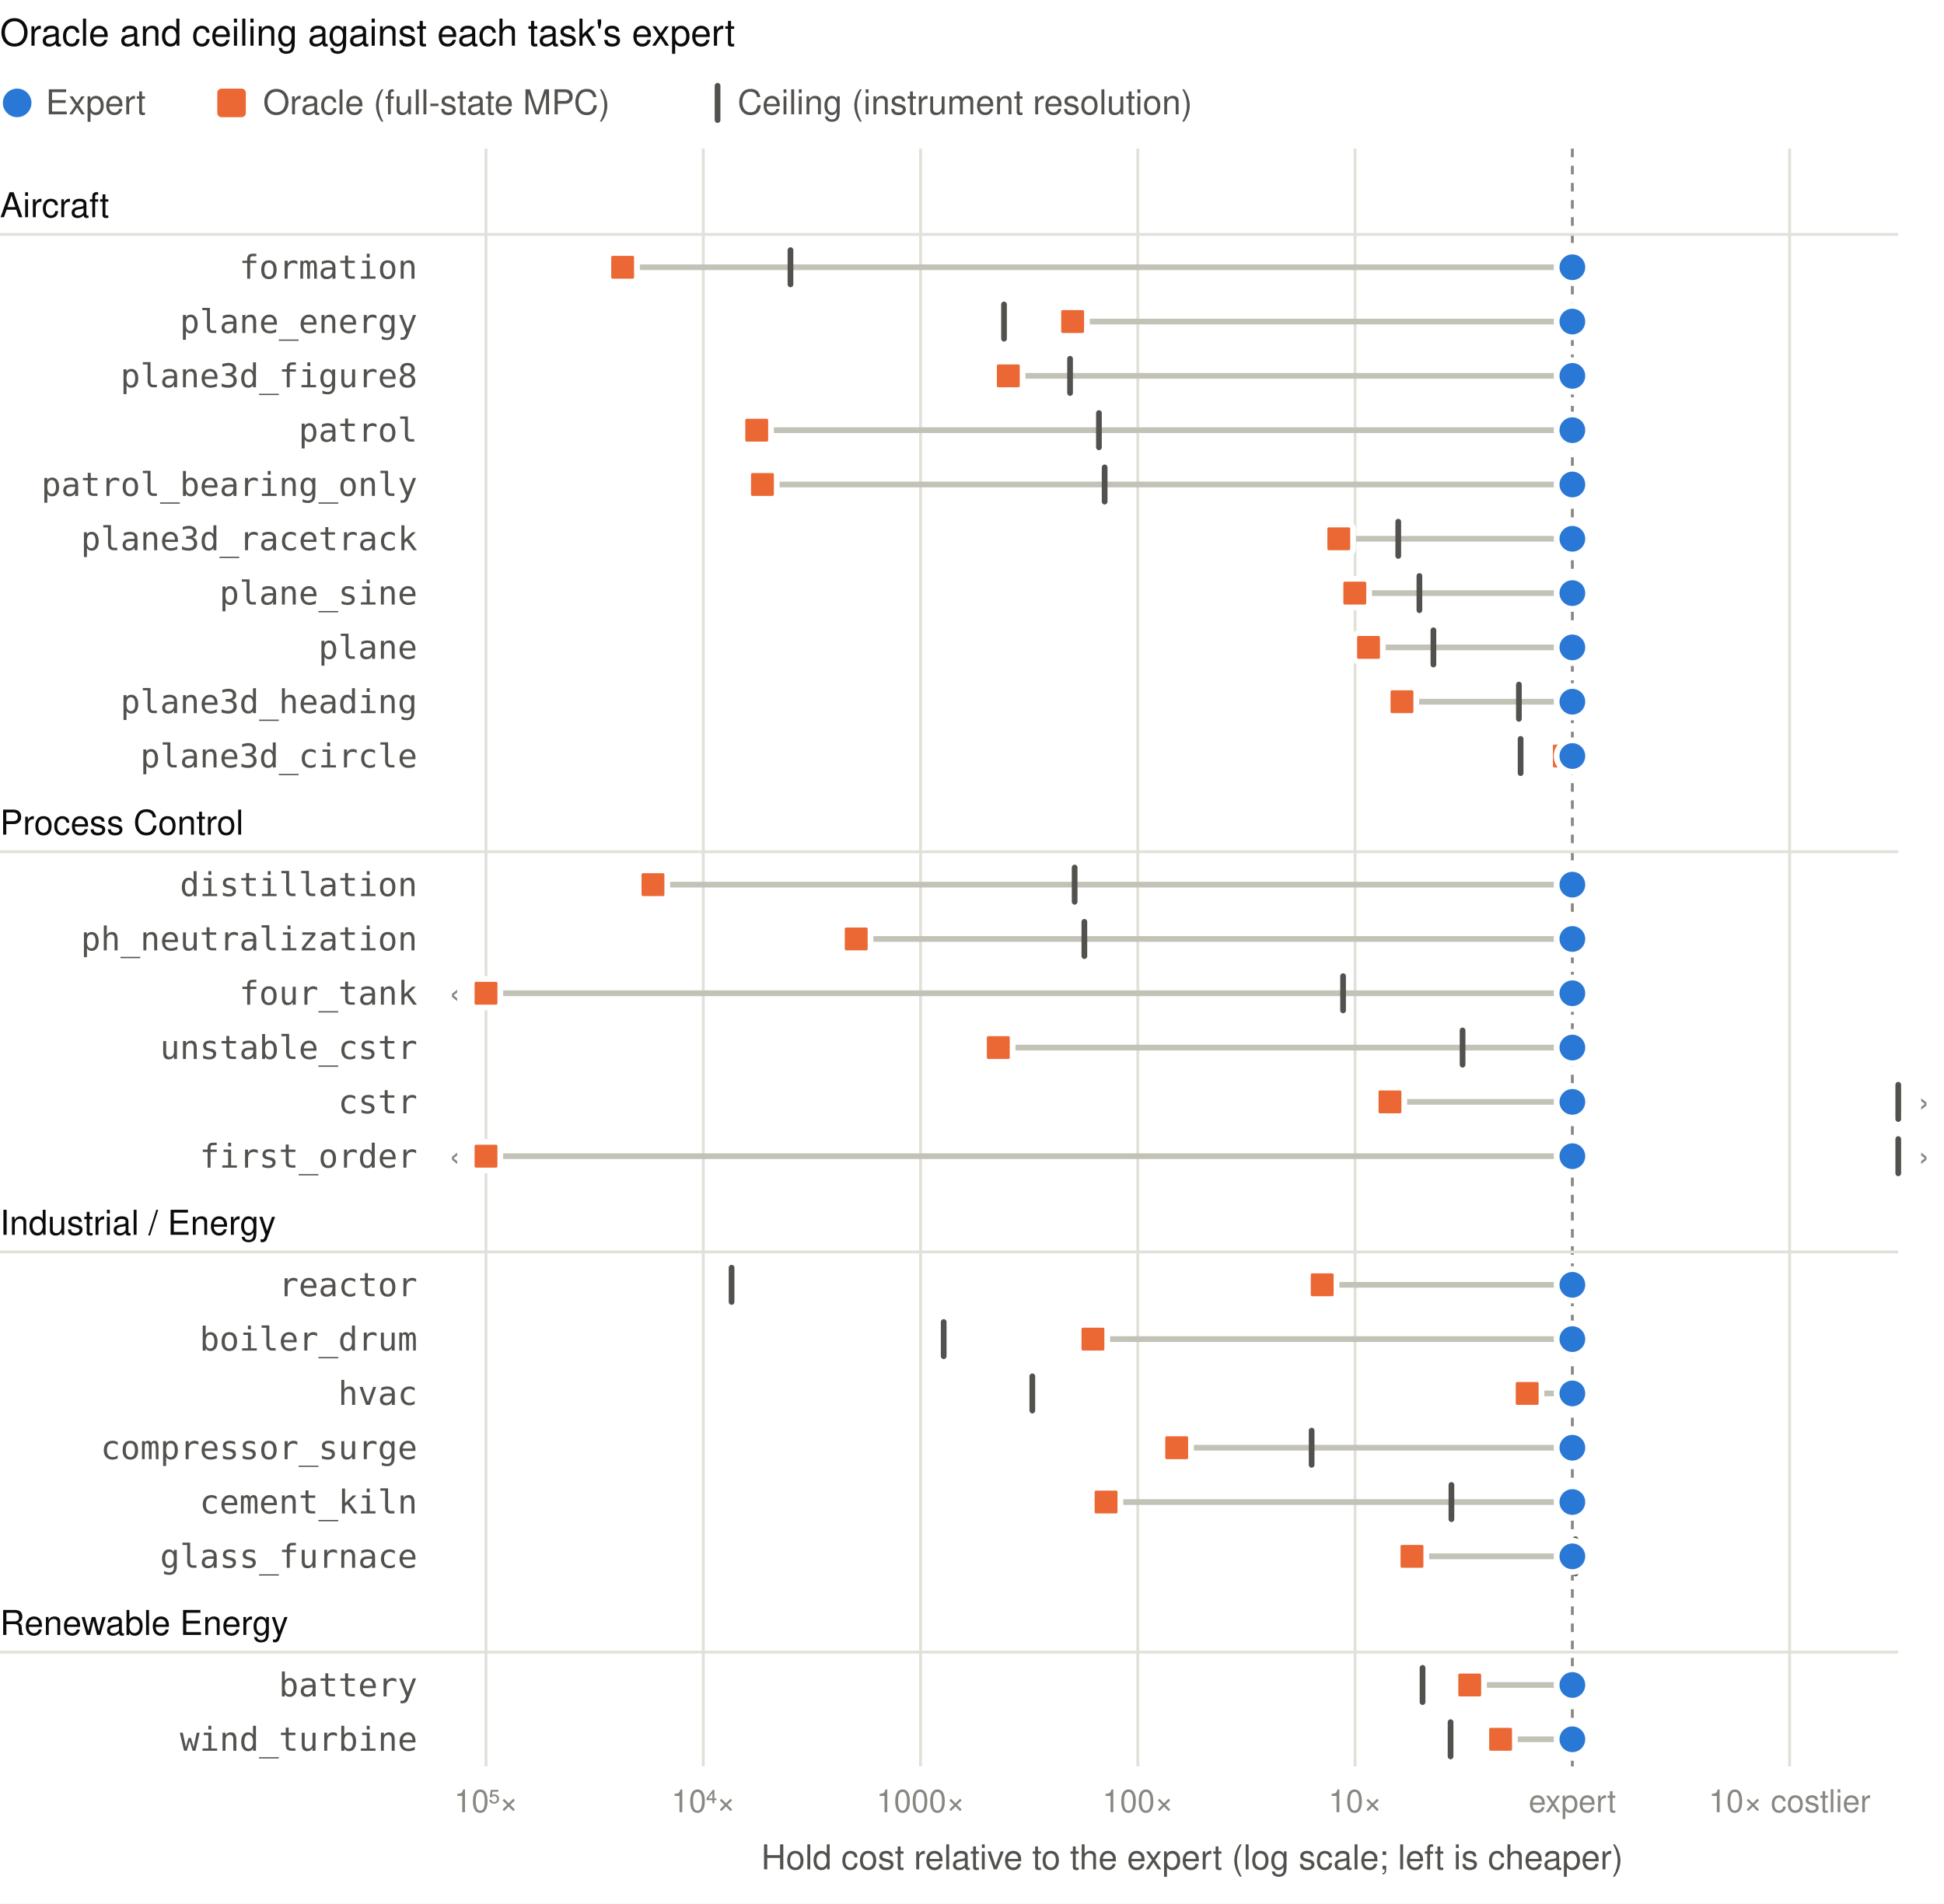
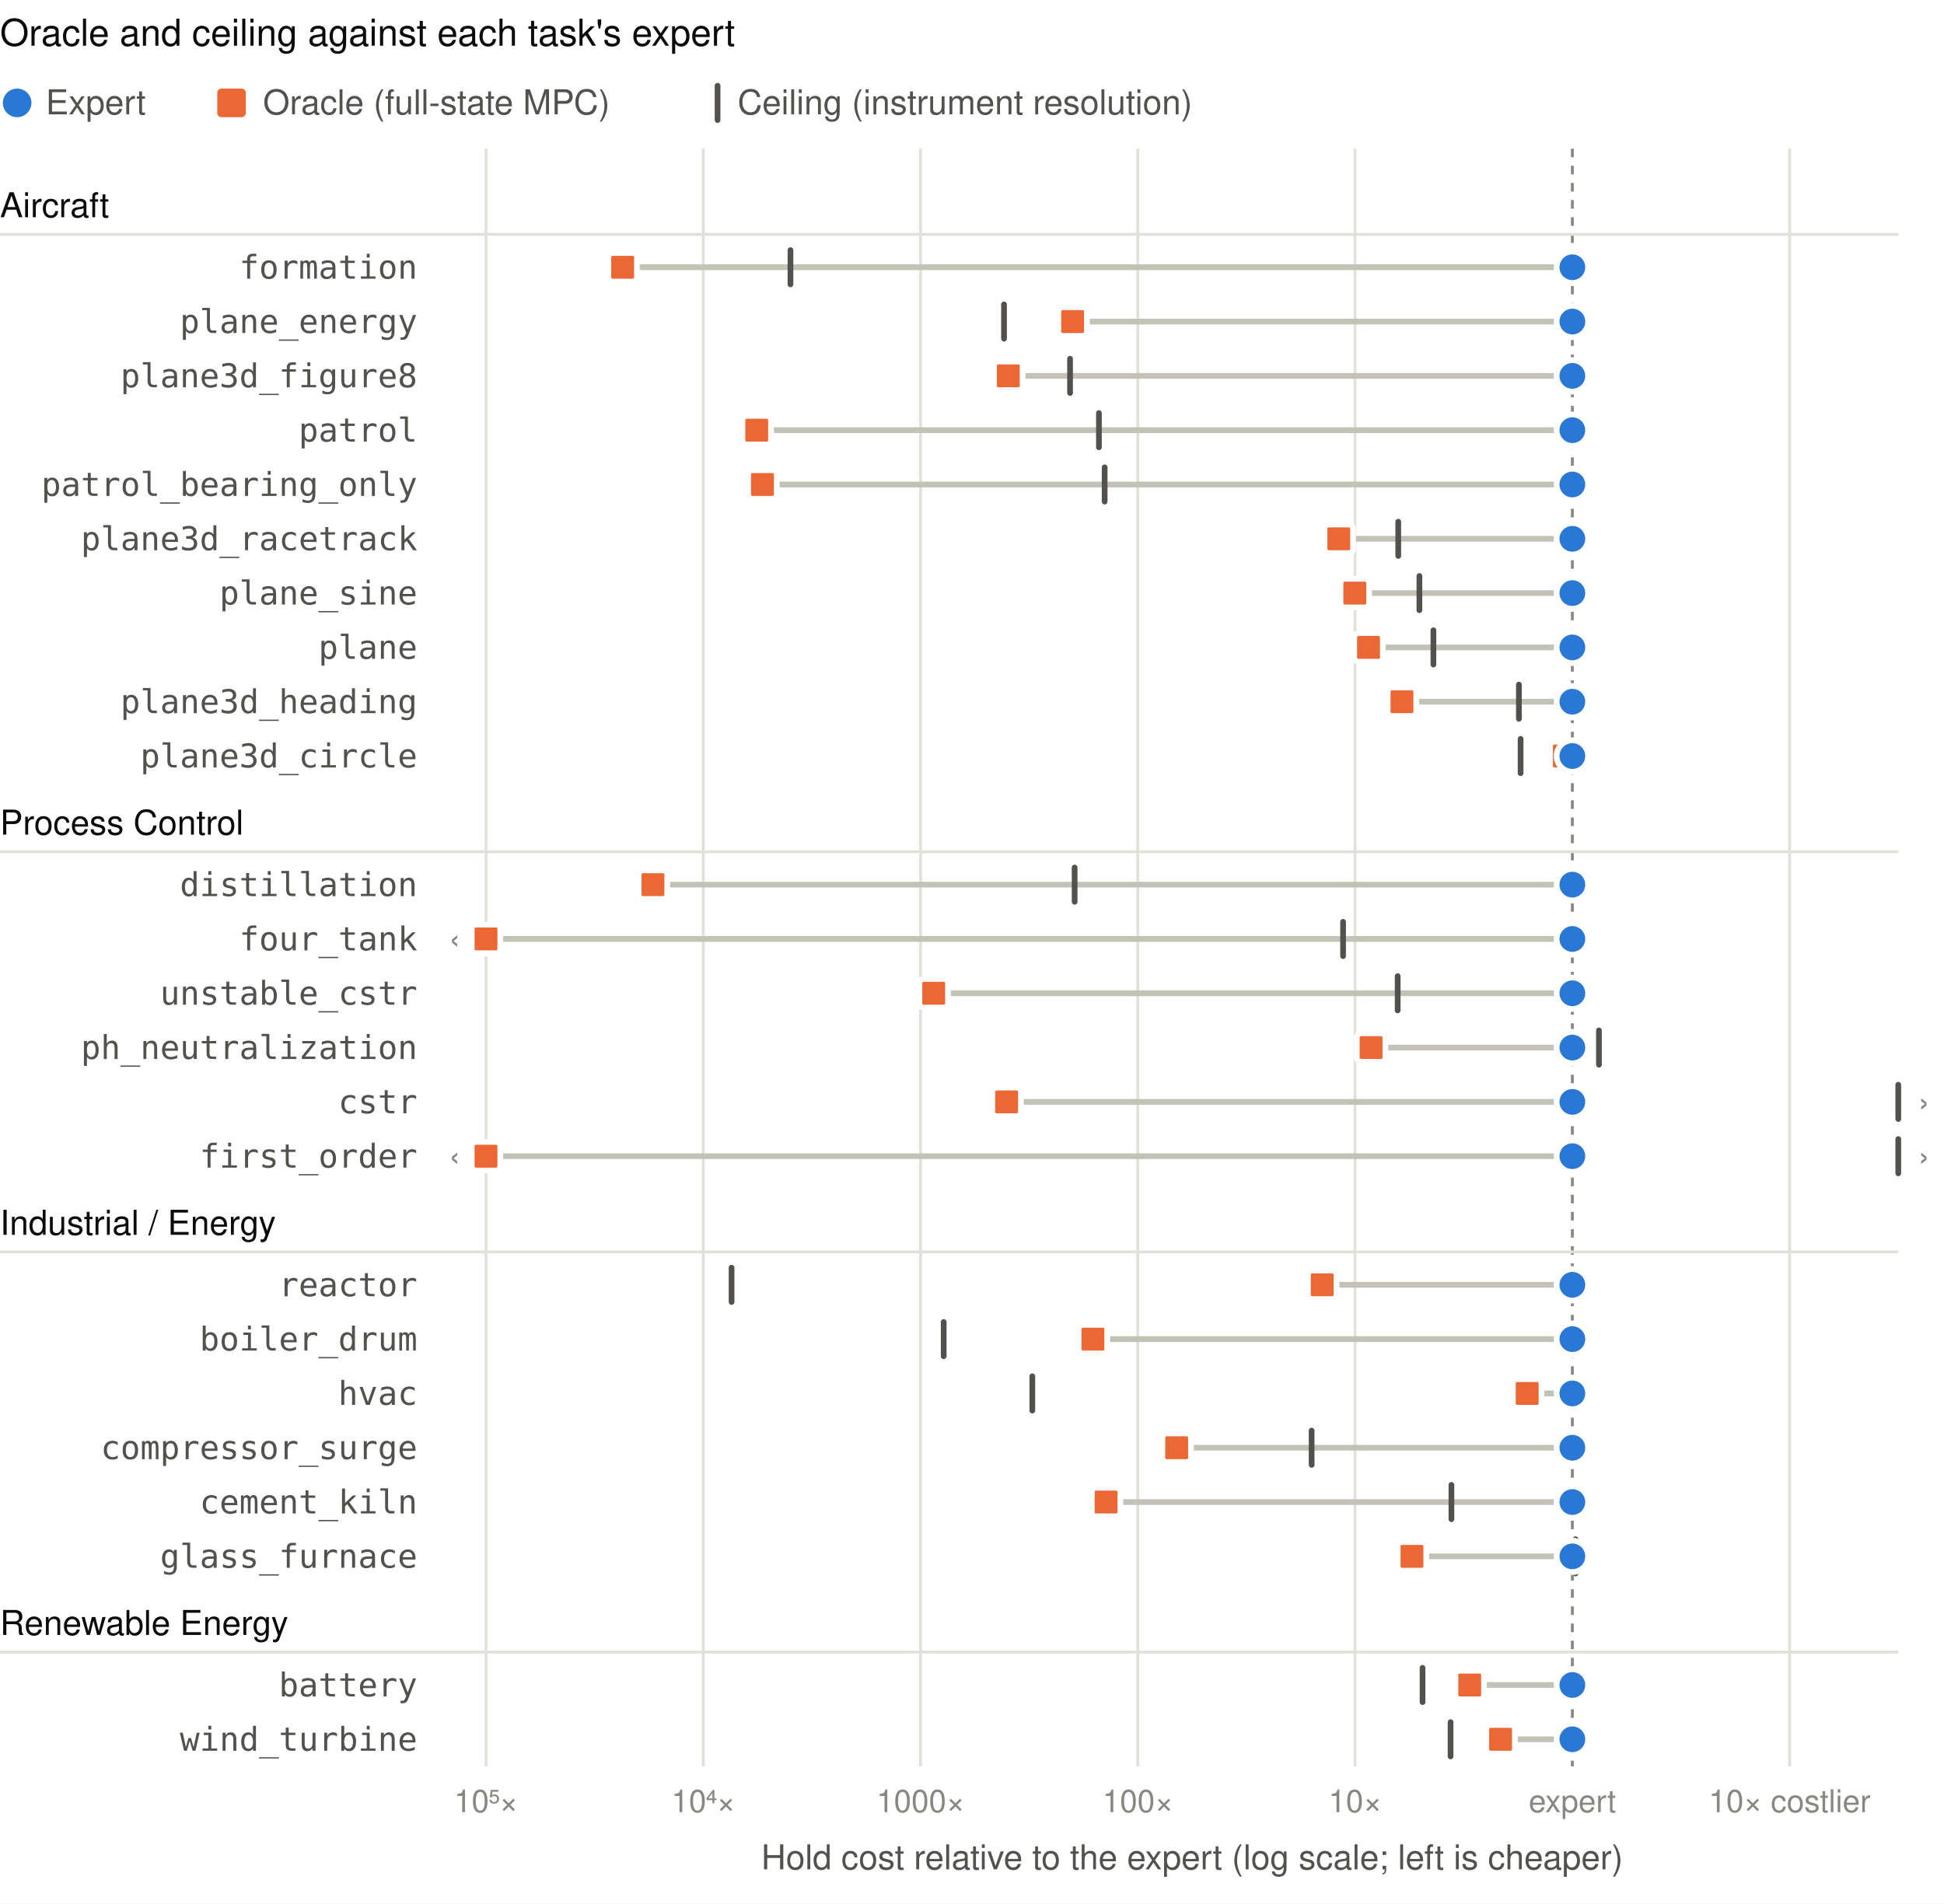
<svg xmlns="http://www.w3.org/2000/svg" viewBox="0 0 680 666" width="680" height="666" font-family="-apple-system, BlinkMacSystemFont, Segoe UI, Helvetica, Arial, sans-serif" role="img" aria-label="Each task's oracle hold cost and ceiling relative to its expert, in decades">
  <rect class="bg" width="100%" height="100%" fill="#ffffff" />
  <text x="0.0" y="16.0" font-size="13" fill="#0b0b0b" text-anchor="start" font-weight="500">Oracle and ceiling against each task's expert</text>
  <circle cx="6" cy="36" r="5" fill="#2a78d6" />
  <text x="16.0" y="40.0" font-size="12" fill="#52514e" text-anchor="start">Expert</text>
  <rect x="76" y="31" width="10" height="10" rx="1.5" fill="#eb6834" />
  <text x="92.0" y="40.0" font-size="12" fill="#52514e" text-anchor="start">Oracle (full-state MPC)</text>
  <rect x="250" y="29" width="2" height="14" rx="1" fill="#52514e" />
  <text x="258.0" y="40.0" font-size="12" fill="#52514e" text-anchor="start">Ceiling (instrument resolution)</text>
  <line x1="170.0" x2="170.0" y1="52.0" y2="618.0" stroke="#e1e0d9" />
  <text x="170.0" y="634.0" font-size="11" fill="#898781" text-anchor="middle">10⁵×</text>
  <line x1="246.0" x2="246.0" y1="52.0" y2="618.0" stroke="#e1e0d9" />
  <text x="246.0" y="634.0" font-size="11" fill="#898781" text-anchor="middle">10⁴×</text>
  <line x1="322.0" x2="322.0" y1="52.0" y2="618.0" stroke="#e1e0d9" />
  <text x="322.0" y="634.0" font-size="11" fill="#898781" text-anchor="middle">1000×</text>
  <line x1="398.0" x2="398.0" y1="52.0" y2="618.0" stroke="#e1e0d9" />
  <text x="398.0" y="634.0" font-size="11" fill="#898781" text-anchor="middle">100×</text>
  <line x1="474.0" x2="474.0" y1="52.0" y2="618.0" stroke="#e1e0d9" />
  <text x="474.0" y="634.0" font-size="11" fill="#898781" text-anchor="middle">10×</text>
  <line x1="550.0" x2="550.0" y1="52.0" y2="618.0" stroke="#898781" stroke-dasharray="3 3" />
  <text x="550.0" y="634.0" font-size="11" fill="#898781" text-anchor="middle">expert</text>
  <line x1="626.0" x2="626.0" y1="52.0" y2="618.0" stroke="#e1e0d9" />
  <text x="626.0" y="634.0" font-size="11" fill="#898781" text-anchor="middle">10× costlier</text>
  <text x="417.0" y="654.0" font-size="12" fill="#52514e" text-anchor="middle">Hold cost relative to the expert (log scale; left is cheaper)</text>
  <text x="0.0" y="76.0" font-size="12" fill="#0b0b0b" text-anchor="start" font-weight="500">Aircraft</text>
  <line x1="0" x2="664" y1="82.0" y2="82.0" stroke="#e1e0d9" />
  <g data-task="formation" data-oracle="-4.37" data-ceiling="-3.60">
    <text x="146.0" y="97.5" font-size="11.5" fill="#52514e" text-anchor="end" font-family="ui-monospace, SFMono-Regular, Menlo, Consolas, monospace">formation</text>
    <line x1="550.0" x2="217.8" y1="93.5" y2="93.5" stroke="#c3c2b7" stroke-width="2" stroke-linecap="round" />
    <rect x="275.5" y="86.5" width="2" height="14" rx="1" fill="#52514e" />
    <rect x="212.8" y="88.5" width="10" height="10" rx="1.5" fill="#eb6834" stroke="#ffffff" stroke-width="2" />
    <circle cx="550.0" cy="93.5" r="5.5" fill="#2a78d6" stroke="#ffffff" stroke-width="2" />
  </g>
  <g data-task="plane_energy" data-oracle="-2.30" data-ceiling="-2.62">
    <text x="146.0" y="116.5" font-size="11.5" fill="#52514e" text-anchor="end" font-family="ui-monospace, SFMono-Regular, Menlo, Consolas, monospace">plane_energy</text>
    <line x1="550.0" x2="375.2" y1="112.5" y2="112.5" stroke="#c3c2b7" stroke-width="2" stroke-linecap="round" />
    <rect x="350.2" y="105.5" width="2" height="14" rx="1" fill="#52514e" />
    <rect x="370.2" y="107.5" width="10" height="10" rx="1.5" fill="#eb6834" stroke="#ffffff" stroke-width="2" />
    <circle cx="550.0" cy="112.5" r="5.5" fill="#2a78d6" stroke="#ffffff" stroke-width="2" />
  </g>
  <g data-task="plane3d_figure8" data-oracle="-2.60" data-ceiling="-2.31">
    <text x="146.0" y="135.5" font-size="11.5" fill="#52514e" text-anchor="end" font-family="ui-monospace, SFMono-Regular, Menlo, Consolas, monospace">plane3d_figure8</text>
    <line x1="550.0" x2="352.7" y1="131.5" y2="131.5" stroke="#c3c2b7" stroke-width="2" stroke-linecap="round" />
    <rect x="373.3" y="124.5" width="2" height="14" rx="1" fill="#52514e" />
    <rect x="347.7" y="126.5" width="10" height="10" rx="1.5" fill="#eb6834" stroke="#ffffff" stroke-width="2" />
    <circle cx="550.0" cy="131.5" r="5.5" fill="#2a78d6" stroke="#ffffff" stroke-width="2" />
  </g>
  <g data-task="patrol" data-oracle="-3.75" data-ceiling="-2.18">
    <text x="146.0" y="154.5" font-size="11.5" fill="#52514e" text-anchor="end" font-family="ui-monospace, SFMono-Regular, Menlo, Consolas, monospace">patrol</text>
    <line x1="550.0" x2="264.7" y1="150.5" y2="150.5" stroke="#c3c2b7" stroke-width="2" stroke-linecap="round" />
    <rect x="383.4" y="143.5" width="2" height="14" rx="1" fill="#52514e" />
    <rect x="259.7" y="145.5" width="10" height="10" rx="1.5" fill="#eb6834" stroke="#ffffff" stroke-width="2" />
    <circle cx="550.0" cy="150.5" r="5.5" fill="#2a78d6" stroke="#ffffff" stroke-width="2" />
  </g>
  <g data-task="patrol_bearing_only" data-oracle="-3.73" data-ceiling="-2.15">
    <text x="146.0" y="173.5" font-size="11.5" fill="#52514e" text-anchor="end" font-family="ui-monospace, SFMono-Regular, Menlo, Consolas, monospace">patrol_bearing_only</text>
    <line x1="550.0" x2="266.7" y1="169.5" y2="169.5" stroke="#c3c2b7" stroke-width="2" stroke-linecap="round" />
    <rect x="385.4" y="162.5" width="2" height="14" rx="1" fill="#52514e" />
    <rect x="261.7" y="164.5" width="10" height="10" rx="1.5" fill="#eb6834" stroke="#ffffff" stroke-width="2" />
    <circle cx="550.0" cy="169.5" r="5.5" fill="#2a78d6" stroke="#ffffff" stroke-width="2" />
  </g>
  <g data-task="plane3d_racetrack" data-oracle="-1.07" data-ceiling="-0.80">
    <text x="146.0" y="192.5" font-size="11.5" fill="#52514e" text-anchor="end" font-family="ui-monospace, SFMono-Regular, Menlo, Consolas, monospace">plane3d_racetrack</text>
    <line x1="550.0" x2="468.3" y1="188.5" y2="188.5" stroke="#c3c2b7" stroke-width="2" stroke-linecap="round" />
    <rect x="488.1" y="181.5" width="2" height="14" rx="1" fill="#52514e" />
    <rect x="463.3" y="183.5" width="10" height="10" rx="1.5" fill="#eb6834" stroke="#ffffff" stroke-width="2" />
    <circle cx="550.0" cy="188.5" r="5.5" fill="#2a78d6" stroke="#ffffff" stroke-width="2" />
  </g>
  <g data-task="plane_sine" data-oracle="-1.00" data-ceiling="-0.70">
    <text x="146.0" y="211.5" font-size="11.5" fill="#52514e" text-anchor="end" font-family="ui-monospace, SFMono-Regular, Menlo, Consolas, monospace">plane_sine</text>
    <line x1="550.0" x2="473.9" y1="207.5" y2="207.5" stroke="#c3c2b7" stroke-width="2" stroke-linecap="round" />
    <rect x="495.5" y="200.5" width="2" height="14" rx="1" fill="#52514e" />
    <rect x="468.9" y="202.5" width="10" height="10" rx="1.5" fill="#eb6834" stroke="#ffffff" stroke-width="2" />
    <circle cx="550.0" cy="207.5" r="5.5" fill="#2a78d6" stroke="#ffffff" stroke-width="2" />
  </g>
  <g data-task="plane" data-oracle="-0.94" data-ceiling="-0.64">
    <text x="146.0" y="230.5" font-size="11.5" fill="#52514e" text-anchor="end" font-family="ui-monospace, SFMono-Regular, Menlo, Consolas, monospace">plane</text>
    <line x1="550.0" x2="478.7" y1="226.5" y2="226.5" stroke="#c3c2b7" stroke-width="2" stroke-linecap="round" />
    <rect x="500.4" y="219.5" width="2" height="14" rx="1" fill="#52514e" />
    <rect x="473.7" y="221.5" width="10" height="10" rx="1.5" fill="#eb6834" stroke="#ffffff" stroke-width="2" />
    <circle cx="550.0" cy="226.5" r="5.5" fill="#2a78d6" stroke="#ffffff" stroke-width="2" />
  </g>
  <g data-task="plane3d_heading" data-oracle="-0.78" data-ceiling="-0.25">
    <text x="146.0" y="249.5" font-size="11.5" fill="#52514e" text-anchor="end" font-family="ui-monospace, SFMono-Regular, Menlo, Consolas, monospace">plane3d_heading</text>
    <line x1="550.0" x2="490.4" y1="245.5" y2="245.5" stroke="#c3c2b7" stroke-width="2" stroke-linecap="round" />
    <rect x="530.3" y="238.5" width="2" height="14" rx="1" fill="#52514e" />
    <rect x="485.4" y="240.5" width="10" height="10" rx="1.5" fill="#eb6834" stroke="#ffffff" stroke-width="2" />
    <circle cx="550.0" cy="245.5" r="5.5" fill="#2a78d6" stroke="#ffffff" stroke-width="2" />
  </g>
  <g data-task="plane3d_circle" data-oracle="-0.04" data-ceiling="-0.24">
    <text x="146.0" y="268.5" font-size="11.5" fill="#52514e" text-anchor="end" font-family="ui-monospace, SFMono-Regular, Menlo, Consolas, monospace">plane3d_circle</text>
    <line x1="550.0" x2="547.2" y1="264.5" y2="264.5" stroke="#c3c2b7" stroke-width="2" stroke-linecap="round" />
    <rect x="530.9" y="257.5" width="2" height="14" rx="1" fill="#52514e" />
    <rect x="542.2" y="259.5" width="10" height="10" rx="1.5" fill="#eb6834" stroke="#ffffff" stroke-width="2" />
    <circle cx="550.0" cy="264.5" r="5.5" fill="#2a78d6" stroke="#ffffff" stroke-width="2" />
  </g>
  <text x="0.0" y="292.0" font-size="12" fill="#0b0b0b" text-anchor="start" font-weight="500">Process Control</text>
  <line x1="0" x2="664" y1="298.0" y2="298.0" stroke="#e1e0d9" />
  <g data-task="distillation" data-oracle="-4.23" data-ceiling="-2.29">
    <text x="146.0" y="313.5" font-size="11.5" fill="#52514e" text-anchor="end" font-family="ui-monospace, SFMono-Regular, Menlo, Consolas, monospace">distillation</text>
    <line x1="550.0" x2="228.4" y1="309.5" y2="309.5" stroke="#c3c2b7" stroke-width="2" stroke-linecap="round" />
    <rect x="374.9" y="302.5" width="2" height="14" rx="1" fill="#52514e" />
    <rect x="223.4" y="304.5" width="10" height="10" rx="1.5" fill="#eb6834" stroke="#ffffff" stroke-width="2" />
    <circle cx="550.0" cy="309.5" r="5.5" fill="#2a78d6" stroke="#ffffff" stroke-width="2" />
  </g>
-   <g data-task="ph_neutralization" data-oracle="-3.30" data-ceiling="-2.25">
-     <text x="146.0" y="332.5" font-size="11.5" fill="#52514e" text-anchor="end" font-family="ui-monospace, SFMono-Regular, Menlo, Consolas, monospace">ph_neutralization</text>
-     <line x1="550.0" x2="299.5" y1="328.5" y2="328.5" stroke="#c3c2b7" stroke-width="2" stroke-linecap="round" />
-     <rect x="378.3" y="321.5" width="2" height="14" rx="1" fill="#52514e" />
-     <rect x="294.5" y="323.5" width="10" height="10" rx="1.5" fill="#eb6834" stroke="#ffffff" stroke-width="2" />
+   <g data-task="four_tank" data-oracle="-8.32" data-ceiling="-1.06">
+     <text x="146.0" y="332.5" font-size="11.5" fill="#52514e" text-anchor="end" font-family="ui-monospace, SFMono-Regular, Menlo, Consolas, monospace">four_tank</text>
+     <line x1="550.0" x2="170.0" y1="328.5" y2="328.5" stroke="#c3c2b7" stroke-width="2" stroke-linecap="round" />
+     <text x="159.0" y="332.5" font-size="12" fill="#898781" text-anchor="middle">‹</text>
+     <rect x="468.8" y="321.5" width="2" height="14" rx="1" fill="#52514e" />
+     <rect x="165.0" y="323.5" width="10" height="10" rx="1.5" fill="#eb6834" stroke="#ffffff" stroke-width="2" />
    <circle cx="550.0" cy="328.5" r="5.5" fill="#2a78d6" stroke="#ffffff" stroke-width="2" />
  </g>
-   <g data-task="four_tank" data-oracle="-8.32" data-ceiling="-1.06">
-     <text x="146.0" y="351.5" font-size="11.5" fill="#52514e" text-anchor="end" font-family="ui-monospace, SFMono-Regular, Menlo, Consolas, monospace">four_tank</text>
-     <line x1="550.0" x2="170.0" y1="347.5" y2="347.5" stroke="#c3c2b7" stroke-width="2" stroke-linecap="round" />
-     <text x="159.0" y="351.5" font-size="12" fill="#898781" text-anchor="middle">‹</text>
-     <rect x="468.8" y="340.5" width="2" height="14" rx="1" fill="#52514e" />
-     <rect x="165.0" y="342.5" width="10" height="10" rx="1.5" fill="#eb6834" stroke="#ffffff" stroke-width="2" />
+   <g data-task="unstable_cstr" data-oracle="-2.94" data-ceiling="-0.80">
+     <text x="146.0" y="351.5" font-size="11.5" fill="#52514e" text-anchor="end" font-family="ui-monospace, SFMono-Regular, Menlo, Consolas, monospace">unstable_cstr</text>
+     <line x1="550.0" x2="326.6" y1="347.5" y2="347.5" stroke="#c3c2b7" stroke-width="2" stroke-linecap="round" />
+     <rect x="487.9" y="340.5" width="2" height="14" rx="1" fill="#52514e" />
+     <rect x="321.6" y="342.5" width="10" height="10" rx="1.5" fill="#eb6834" stroke="#ffffff" stroke-width="2" />
    <circle cx="550.0" cy="347.5" r="5.5" fill="#2a78d6" stroke="#ffffff" stroke-width="2" />
  </g>
-   <g data-task="unstable_cstr" data-oracle="-2.64" data-ceiling="-0.51">
-     <text x="146.0" y="370.5" font-size="11.5" fill="#52514e" text-anchor="end" font-family="ui-monospace, SFMono-Regular, Menlo, Consolas, monospace">unstable_cstr</text>
-     <line x1="550.0" x2="349.2" y1="366.5" y2="366.5" stroke="#c3c2b7" stroke-width="2" stroke-linecap="round" />
-     <rect x="510.6" y="359.5" width="2" height="14" rx="1" fill="#52514e" />
-     <rect x="344.2" y="361.5" width="10" height="10" rx="1.5" fill="#eb6834" stroke="#ffffff" stroke-width="2" />
+   <g data-task="ph_neutralization" data-oracle="-0.93" data-ceiling="0.12">
+     <text x="146.0" y="370.5" font-size="11.5" fill="#52514e" text-anchor="end" font-family="ui-monospace, SFMono-Regular, Menlo, Consolas, monospace">ph_neutralization</text>
+     <line x1="550.0" x2="479.6" y1="366.5" y2="366.5" stroke="#c3c2b7" stroke-width="2" stroke-linecap="round" />
+     <rect x="558.3" y="359.5" width="2" height="14" rx="1" fill="#52514e" />
+     <rect x="474.6" y="361.5" width="10" height="10" rx="1.5" fill="#eb6834" stroke="#ffffff" stroke-width="2" />
    <circle cx="550.0" cy="366.5" r="5.5" fill="#2a78d6" stroke="#ffffff" stroke-width="2" />
  </g>
-   <g data-task="cstr" data-oracle="-0.84" data-ceiling="6.27">
+   <g data-task="cstr" data-oracle="-2.60" data-ceiling="4.49">
    <text x="146.0" y="389.5" font-size="11.5" fill="#52514e" text-anchor="end" font-family="ui-monospace, SFMono-Regular, Menlo, Consolas, monospace">cstr</text>
-     <line x1="550.0" x2="486.2" y1="385.5" y2="385.5" stroke="#c3c2b7" stroke-width="2" stroke-linecap="round" />
+     <line x1="550.0" x2="352.1" y1="385.5" y2="385.5" stroke="#c3c2b7" stroke-width="2" stroke-linecap="round" />
    <text x="673.0" y="389.5" font-size="12" fill="#898781" text-anchor="middle">›</text>
    <rect x="663.0" y="378.5" width="2" height="14" rx="1" fill="#52514e" />
-     <rect x="481.2" y="380.5" width="10" height="10" rx="1.5" fill="#eb6834" stroke="#ffffff" stroke-width="2" />
+     <rect x="347.1" y="380.5" width="10" height="10" rx="1.5" fill="#eb6834" stroke="#ffffff" stroke-width="2" />
    <circle cx="550.0" cy="385.5" r="5.5" fill="#2a78d6" stroke="#ffffff" stroke-width="2" />
  </g>
-   <g data-task="first_order" data-oracle="off-axis" data-ceiling="9.39">
+   <g data-task="first_order" data-oracle="off-axis" data-ceiling="8.52">
    <text x="146.0" y="408.5" font-size="11.5" fill="#52514e" text-anchor="end" font-family="ui-monospace, SFMono-Regular, Menlo, Consolas, monospace">first_order</text>
    <line x1="550.0" x2="170.0" y1="404.5" y2="404.5" stroke="#c3c2b7" stroke-width="2" stroke-linecap="round" />
    <text x="159.0" y="408.5" font-size="12" fill="#898781" text-anchor="middle">‹</text>
    <text x="673.0" y="408.5" font-size="12" fill="#898781" text-anchor="middle">›</text>
    <rect x="663.0" y="397.5" width="2" height="14" rx="1" fill="#52514e" />
    <rect x="165.0" y="399.5" width="10" height="10" rx="1.5" fill="#eb6834" stroke="#ffffff" stroke-width="2" />
    <circle cx="550.0" cy="404.5" r="5.5" fill="#2a78d6" stroke="#ffffff" stroke-width="2" />
  </g>
  <text x="0.0" y="432.0" font-size="12" fill="#0b0b0b" text-anchor="start" font-weight="500">Industrial / Energy</text>
  <line x1="0" x2="664" y1="438.0" y2="438.0" stroke="#e1e0d9" />
  <g data-task="reactor" data-oracle="-1.15" data-ceiling="-3.87">
    <text x="146.0" y="453.5" font-size="11.5" fill="#52514e" text-anchor="end" font-family="ui-monospace, SFMono-Regular, Menlo, Consolas, monospace">reactor</text>
    <line x1="550.0" x2="462.5" y1="449.5" y2="449.5" stroke="#c3c2b7" stroke-width="2" stroke-linecap="round" />
    <rect x="254.9" y="442.5" width="2" height="14" rx="1" fill="#52514e" />
    <rect x="457.5" y="444.5" width="10" height="10" rx="1.5" fill="#eb6834" stroke="#ffffff" stroke-width="2" />
    <circle cx="550.0" cy="449.5" r="5.5" fill="#2a78d6" stroke="#ffffff" stroke-width="2" />
  </g>
  <g data-task="boiler_drum" data-oracle="-2.21" data-ceiling="-2.89">
    <text x="146.0" y="472.5" font-size="11.5" fill="#52514e" text-anchor="end" font-family="ui-monospace, SFMono-Regular, Menlo, Consolas, monospace">boiler_drum</text>
    <line x1="550.0" x2="382.3" y1="468.5" y2="468.5" stroke="#c3c2b7" stroke-width="2" stroke-linecap="round" />
    <rect x="329.1" y="461.5" width="2" height="14" rx="1" fill="#52514e" />
    <rect x="377.3" y="463.5" width="10" height="10" rx="1.5" fill="#eb6834" stroke="#ffffff" stroke-width="2" />
    <circle cx="550.0" cy="468.5" r="5.5" fill="#2a78d6" stroke="#ffffff" stroke-width="2" />
  </g>
  <g data-task="hvac" data-oracle="-0.21" data-ceiling="-2.49">
    <text x="146.0" y="491.5" font-size="11.5" fill="#52514e" text-anchor="end" font-family="ui-monospace, SFMono-Regular, Menlo, Consolas, monospace">hvac</text>
    <line x1="550.0" x2="534.2" y1="487.5" y2="487.5" stroke="#c3c2b7" stroke-width="2" stroke-linecap="round" />
    <rect x="360.1" y="480.5" width="2" height="14" rx="1" fill="#52514e" />
    <rect x="529.2" y="482.5" width="10" height="10" rx="1.5" fill="#eb6834" stroke="#ffffff" stroke-width="2" />
    <circle cx="550.0" cy="487.5" r="5.5" fill="#2a78d6" stroke="#ffffff" stroke-width="2" />
  </g>
  <g data-task="compressor_surge" data-oracle="-1.82" data-ceiling="-1.20">
    <text x="146.0" y="510.5" font-size="11.5" fill="#52514e" text-anchor="end" font-family="ui-monospace, SFMono-Regular, Menlo, Consolas, monospace">compressor_surge</text>
    <line x1="550.0" x2="411.6" y1="506.5" y2="506.5" stroke="#c3c2b7" stroke-width="2" stroke-linecap="round" />
    <rect x="457.8" y="499.5" width="2" height="14" rx="1" fill="#52514e" />
    <rect x="406.6" y="501.5" width="10" height="10" rx="1.5" fill="#eb6834" stroke="#ffffff" stroke-width="2" />
    <circle cx="550.0" cy="506.5" r="5.5" fill="#2a78d6" stroke="#ffffff" stroke-width="2" />
  </g>
  <g data-task="cement_kiln" data-oracle="-2.15" data-ceiling="-0.56">
    <text x="146.0" y="529.5" font-size="11.5" fill="#52514e" text-anchor="end" font-family="ui-monospace, SFMono-Regular, Menlo, Consolas, monospace">cement_kiln</text>
    <line x1="550.0" x2="386.9" y1="525.5" y2="525.5" stroke="#c3c2b7" stroke-width="2" stroke-linecap="round" />
    <rect x="506.7" y="518.5" width="2" height="14" rx="1" fill="#52514e" />
    <rect x="381.9" y="520.5" width="10" height="10" rx="1.5" fill="#eb6834" stroke="#ffffff" stroke-width="2" />
    <circle cx="550.0" cy="525.5" r="5.5" fill="#2a78d6" stroke="#ffffff" stroke-width="2" />
  </g>
  <g data-task="glass_furnace" data-oracle="-0.74" data-ceiling="0.01">
    <text x="146.0" y="548.5" font-size="11.5" fill="#52514e" text-anchor="end" font-family="ui-monospace, SFMono-Regular, Menlo, Consolas, monospace">glass_furnace</text>
    <line x1="550.0" x2="493.9" y1="544.5" y2="544.5" stroke="#c3c2b7" stroke-width="2" stroke-linecap="round" />
    <rect x="550.1" y="537.5" width="2" height="14" rx="1" fill="#52514e" />
    <rect x="488.9" y="539.5" width="10" height="10" rx="1.5" fill="#eb6834" stroke="#ffffff" stroke-width="2" />
    <circle cx="550.0" cy="544.5" r="5.5" fill="#2a78d6" stroke="#ffffff" stroke-width="2" />
  </g>
  <text x="0.0" y="572.0" font-size="12" fill="#0b0b0b" text-anchor="start" font-weight="500">Renewable Energy</text>
  <line x1="0" x2="664" y1="578.0" y2="578.0" stroke="#e1e0d9" />
  <g data-task="battery" data-oracle="-0.47" data-ceiling="-0.69">
    <text x="146.0" y="593.5" font-size="11.5" fill="#52514e" text-anchor="end" font-family="ui-monospace, SFMono-Regular, Menlo, Consolas, monospace">battery</text>
    <line x1="550.0" x2="514.1" y1="589.5" y2="589.5" stroke="#c3c2b7" stroke-width="2" stroke-linecap="round" />
    <rect x="496.6" y="582.5" width="2" height="14" rx="1" fill="#52514e" />
    <rect x="509.1" y="584.5" width="10" height="10" rx="1.5" fill="#eb6834" stroke="#ffffff" stroke-width="2" />
    <circle cx="550.0" cy="589.5" r="5.5" fill="#2a78d6" stroke="#ffffff" stroke-width="2" />
  </g>
  <g data-task="wind_turbine" data-oracle="-0.33" data-ceiling="-0.56">
    <text x="146.0" y="612.5" font-size="11.5" fill="#52514e" text-anchor="end" font-family="ui-monospace, SFMono-Regular, Menlo, Consolas, monospace">wind_turbine</text>
    <line x1="550.0" x2="524.9" y1="608.5" y2="608.5" stroke="#c3c2b7" stroke-width="2" stroke-linecap="round" />
    <rect x="506.4" y="601.5" width="2" height="14" rx="1" fill="#52514e" />
    <rect x="519.9" y="603.5" width="10" height="10" rx="1.5" fill="#eb6834" stroke="#ffffff" stroke-width="2" />
    <circle cx="550.0" cy="608.5" r="5.5" fill="#2a78d6" stroke="#ffffff" stroke-width="2" />
  </g>
</svg>
